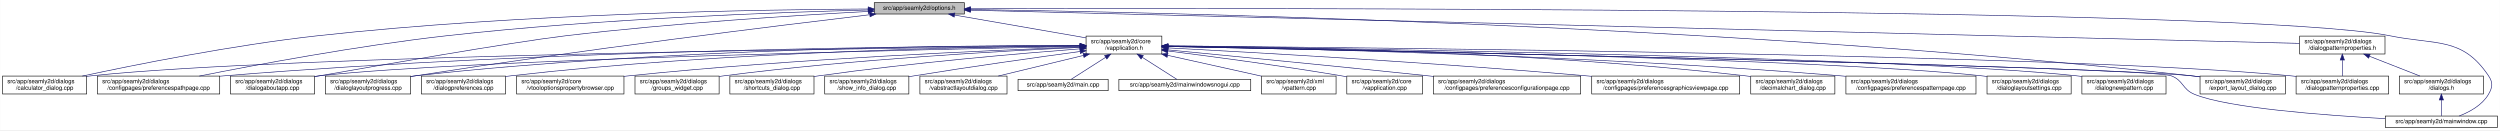
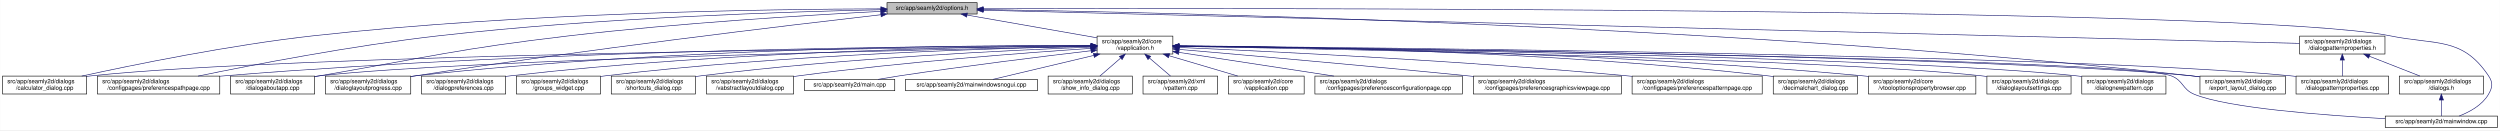
- <svg xmlns="http://www.w3.org/2000/svg" xmlns:xlink="http://www.w3.org/1999/xlink" width="4190pt" height="218pt" viewBox="0.00 0.00 4189.50 218.00">
+ <svg xmlns="http://www.w3.org/2000/svg" xmlns:xlink="http://www.w3.org/1999/xlink" width="4189pt" height="218pt" viewBox="0.00 0.00 4188.50 218.00">
  <g id="graph0" class="graph" transform="scale(1 1) rotate(0) translate(4 214)">
-     <polygon fill="white" stroke="transparent" points="-4,4 -4,-214 4185.5,-214 4185.5,4 -4,4" />
+     <polygon fill="white" stroke="transparent" points="-4,4 -4,-214 4184.5,-214 4184.5,4 -4,4" />
    <g id="node1" class="node">
      <g id="a_node1">
        <a xlink:title=" ">
-           <polygon fill="#bfbfbf" stroke="black" points="1461,-190.5 1461,-209.5 1612,-209.5 1612,-190.5 1461,-190.5" />
-           <text text-anchor="middle" x="1536.5" y="-197.5" font-family="Helvetica,sans-Serif" font-size="10.00">src/app/seamly2d/options.h</text>
+           <polygon fill="#bfbfbf" stroke="black" points="1482,-190.5 1482,-209.5 1633,-209.5 1633,-190.5 1482,-190.5" />
+           <text text-anchor="middle" x="1557.5" y="-197.5" font-family="Helvetica,sans-Serif" font-size="10.00">src/app/seamly2d/options.h</text>
        </a>
      </g>
    </g>
    <g id="node2" class="node">
      <g id="a_node2">
        <a xlink:href="../../d9/d02/vapplication_8h.html" target="_top" xlink:title=" ">
-           <polygon fill="white" stroke="black" points="1816,-123.5 1816,-153.5 1943,-153.5 1943,-123.5 1816,-123.5" />
-           <text text-anchor="start" x="1824" y="-141.5" font-family="Helvetica,sans-Serif" font-size="10.00">src/app/seamly2d/core</text>
-           <text text-anchor="middle" x="1879.5" y="-130.5" font-family="Helvetica,sans-Serif" font-size="10.00">/vapplication.h</text>
+           <polygon fill="white" stroke="black" points="1834,-123.5 1834,-153.5 1961,-153.5 1961,-123.5 1834,-123.5" />
+           <text text-anchor="start" x="1842" y="-141.5" font-family="Helvetica,sans-Serif" font-size="10.00">src/app/seamly2d/core</text>
+           <text text-anchor="middle" x="1897.5" y="-130.5" font-family="Helvetica,sans-Serif" font-size="10.00">/vapplication.h</text>
        </a>
      </g>
    </g>
    <g id="edge1" class="edge">
-       <path fill="none" stroke="midnightblue" d="M1595.57,-188.75C1656.99,-178.1 1752.79,-161.48 1815.85,-150.54" />
-       <polygon fill="midnightblue" stroke="midnightblue" points="1594.9,-185.32 1585.64,-190.48 1596.09,-192.21 1594.9,-185.32" />
+       <path fill="none" stroke="midnightblue" d="M1616.4,-188.69C1677.09,-178.07 1771.41,-161.57 1833.8,-150.65" />
+       <polygon fill="midnightblue" stroke="midnightblue" points="1615.46,-185.3 1606.21,-190.48 1616.67,-192.2 1615.46,-185.3" />
    </g>
    <g id="node4" class="node">
      <g id="a_node4">
        <a xlink:href="../../d7/dfa/calculator__dialog_8cpp.html" target="_top" xlink:title=" ">
          <polygon fill="white" stroke="black" points="0,-56.5 0,-86.5 141,-86.5 141,-56.5 0,-56.5" />
          <text text-anchor="start" x="8" y="-74.5" font-family="Helvetica,sans-Serif" font-size="10.00">src/app/seamly2d/dialogs</text>
          <text text-anchor="middle" x="70.5" y="-63.5" font-family="Helvetica,sans-Serif" font-size="10.00">/calculator_dialog.cpp</text>
        </a>
      </g>
    </g>
    <g id="edge25" class="edge">
-       <path fill="none" stroke="midnightblue" d="M1450.79,-198.95C1276.4,-198.02 867.99,-191.6 527.5,-154 385.71,-138.34 221.53,-105.37 133.69,-86.52" />
-       <polygon fill="midnightblue" stroke="midnightblue" points="1450.91,-202.45 1460.93,-199 1450.94,-195.45 1450.91,-202.45" />
-     </g>
-     <g id="node6" class="node">
-       <g id="a_node6">
+       <path fill="none" stroke="midnightblue" d="M1471.68,-199.19C1293.74,-198.73 871.87,-193.17 520.5,-154 380.83,-138.43 219.18,-105.43 132.71,-86.55" />
+       <polygon fill="midnightblue" stroke="midnightblue" points="1471.76,-202.69 1481.76,-199.21 1471.77,-195.69 1471.76,-202.69" />
+     </g>
+     <g id="node7" class="node">
+       <g id="a_node7">
        <a xlink:href="../../dc/d20/preferencespathpage_8cpp.html" target="_top" xlink:title=" ">
          <polygon fill="white" stroke="black" points="159,-56.5 159,-86.5 364,-86.5 364,-56.5 159,-56.5" />
          <text text-anchor="start" x="167" y="-74.5" font-family="Helvetica,sans-Serif" font-size="10.00">src/app/seamly2d/dialogs</text>
          <text text-anchor="middle" x="261.5" y="-63.5" font-family="Helvetica,sans-Serif" font-size="10.00">/configpages/preferencespathpage.cpp</text>
        </a>
      </g>
    </g>
    <g id="edge26" class="edge">
-       <path fill="none" stroke="midnightblue" d="M1450.6,-197.24C1304.8,-193.56 999.76,-182.85 743.5,-154 595.07,-137.29 422.91,-105.04 329.81,-86.51" />
-       <polygon fill="midnightblue" stroke="midnightblue" points="1450.74,-200.75 1460.82,-197.49 1450.91,-193.75 1450.74,-200.75" />
-     </g>
-     <g id="node9" class="node">
-       <g id="a_node9">
+       <path fill="none" stroke="midnightblue" d="M1471.9,-197.66C1321.46,-194.56 1000.04,-184.65 730.5,-154 585.77,-137.55 418.02,-105.12 327.55,-86.51" />
+       <polygon fill="midnightblue" stroke="midnightblue" points="1471.93,-201.16 1481.99,-197.86 1472.07,-194.16 1471.93,-201.16" />
+     </g>
+     <g id="node11" class="node">
+       <g id="a_node11">
        <a xlink:href="../../dd/d64/dialogaboutapp_8cpp.html" target="_top" xlink:title=" ">
          <polygon fill="white" stroke="black" points="382,-56.5 382,-86.5 523,-86.5 523,-56.5 382,-56.5" />
          <text text-anchor="start" x="390" y="-74.5" font-family="Helvetica,sans-Serif" font-size="10.00">src/app/seamly2d/dialogs</text>
          <text text-anchor="middle" x="452.5" y="-63.5" font-family="Helvetica,sans-Serif" font-size="10.00">/dialogaboutapp.cpp</text>
        </a>
      </g>
    </g>
    <g id="edge27" class="edge">
-       <path fill="none" stroke="midnightblue" d="M1450.75,-194.8C1335.24,-188.61 1123.38,-175.41 943.5,-154 851.39,-143.04 622.9,-102.82 531.5,-87 528.75,-86.52 525.95,-86.03 523.12,-85.54" />
-       <polygon fill="midnightblue" stroke="midnightblue" points="1450.77,-198.3 1460.94,-195.34 1451.14,-191.31 1450.77,-198.3" />
-     </g>
-     <g id="node11" class="node">
-       <g id="a_node11">
+       <path fill="none" stroke="midnightblue" d="M1471.9,-194.96C1354.01,-188.88 1135.16,-175.71 949.5,-154 762.62,-132.15 716.93,-118.87 531.5,-87 528.75,-86.53 525.95,-86.04 523.12,-85.54" />
+       <polygon fill="midnightblue" stroke="midnightblue" points="1471.78,-198.46 1481.95,-195.48 1472.14,-191.47 1471.78,-198.46" />
+     </g>
+     <g id="node12" class="node">
+       <g id="a_node12">
        <a xlink:href="../../d6/d89/dialoglayoutprogress_8cpp.html" target="_top" xlink:title=" ">
          <polygon fill="white" stroke="black" points="541,-56.5 541,-86.5 684,-86.5 684,-56.5 541,-56.5" />
          <text text-anchor="start" x="549" y="-74.5" font-family="Helvetica,sans-Serif" font-size="10.00">src/app/seamly2d/dialogs</text>
          <text text-anchor="middle" x="612.5" y="-63.5" font-family="Helvetica,sans-Serif" font-size="10.00">/dialoglayoutprogress.cpp</text>
        </a>
      </g>
    </g>
    <g id="edge28" class="edge">
-       <path fill="none" stroke="midnightblue" d="M1453.35,-189.29C1301.78,-171.3 970.5,-130.61 692.5,-87 689.71,-86.56 686.87,-86.1 684,-85.63" />
-       <polygon fill="midnightblue" stroke="midnightblue" points="1453.17,-192.79 1463.51,-190.5 1454,-185.84 1453.17,-192.79" />
+       <path fill="none" stroke="midnightblue" d="M1471.84,-189.36C1316.28,-171.54 977.1,-131.19 692.5,-87 689.85,-86.59 687.15,-86.16 684.43,-85.71" />
+       <polygon fill="midnightblue" stroke="midnightblue" points="1471.49,-192.85 1481.82,-190.5 1472.28,-185.89 1471.49,-192.85" />
    </g>
    <g id="node17" class="node">
      <g id="a_node17">
        <a xlink:href="../../dd/d54/export__layout__dialog_8cpp.html" target="_top" xlink:title=" ">
-           <polygon fill="white" stroke="black" points="3683,-56.5 3683,-86.5 3826,-86.5 3826,-56.5 3683,-56.5" />
-           <text text-anchor="start" x="3691" y="-74.5" font-family="Helvetica,sans-Serif" font-size="10.00">src/app/seamly2d/dialogs</text>
-           <text text-anchor="middle" x="3754.5" y="-63.5" font-family="Helvetica,sans-Serif" font-size="10.00">/export_layout_dialog.cpp</text>
+           <polygon fill="white" stroke="black" points="3682,-56.5 3682,-86.5 3825,-86.5 3825,-56.5 3682,-56.5" />
+           <text text-anchor="start" x="3690" y="-74.5" font-family="Helvetica,sans-Serif" font-size="10.00">src/app/seamly2d/dialogs</text>
+           <text text-anchor="middle" x="3753.5" y="-63.5" font-family="Helvetica,sans-Serif" font-size="10.00">/export_layout_dialog.cpp</text>
        </a>
      </g>
    </g>
    <g id="edge33" class="edge">
-       <path fill="none" stroke="midnightblue" d="M1622.29,-198.02C1911.44,-193.95 2876.58,-174.27 3668.5,-87 3673.17,-86.49 3677.96,-85.88 3682.79,-85.22" />
-       <polygon fill="midnightblue" stroke="midnightblue" points="1622.24,-194.52 1612.29,-198.15 1622.33,-201.52 1622.24,-194.52" />
+       <path fill="none" stroke="midnightblue" d="M1643.82,-197.94C1931.71,-193.66 2885.04,-173.45 3667.5,-87 3672.17,-86.48 3676.96,-85.88 3681.79,-85.22" />
+       <polygon fill="midnightblue" stroke="midnightblue" points="1643.4,-194.45 1633.45,-198.09 1643.5,-201.45 1643.4,-194.45" />
    </g>
    <g id="node24" class="node">
      <g id="a_node24">
        <a xlink:href="../../d8/dd9/mainwindow_8cpp.html" target="_top" xlink:title=" ">
-           <polygon fill="white" stroke="black" points="3993.5,-0.5 3993.5,-19.5 4181.5,-19.5 4181.5,-0.5 3993.5,-0.5" />
-           <text text-anchor="middle" x="4087.5" y="-7.5" font-family="Helvetica,sans-Serif" font-size="10.00">src/app/seamly2d/mainwindow.cpp</text>
+           <polygon fill="white" stroke="black" points="3992.5,-0.5 3992.5,-19.5 4180.5,-19.5 4180.5,-0.5 3992.5,-0.5" />
+           <text text-anchor="middle" x="4086.5" y="-7.5" font-family="Helvetica,sans-Serif" font-size="10.00">src/app/seamly2d/mainwindow.cpp</text>
        </a>
      </g>
    </g>
    <g id="edge34" class="edge">
-       <path fill="none" stroke="midnightblue" d="M1622.42,-199.3C2030.73,-200.45 3764.98,-202.43 4001.5,-154 4079.04,-138.12 4122.3,-152.66 4166.5,-87 4174.19,-75.57 4173.42,-67.91 4166.5,-56 4155.95,-37.85 4135.04,-26.41 4117.38,-19.61" />
-       <polygon fill="midnightblue" stroke="midnightblue" points="1622.17,-195.79 1612.16,-199.27 1622.15,-202.79 1622.17,-195.79" />
+       <path fill="none" stroke="midnightblue" d="M1643.32,-199.28C2049.21,-200.35 3766.23,-201.99 4000.5,-154 4078.04,-138.12 4121.3,-152.66 4165.5,-87 4173.19,-75.57 4172.42,-67.91 4165.5,-56 4154.95,-37.85 4134.04,-26.41 4116.38,-19.61" />
+       <polygon fill="midnightblue" stroke="midnightblue" points="1643.13,-195.78 1633.12,-199.25 1643.11,-202.78 1643.13,-195.78" />
    </g>
    <g id="node26" class="node">
      <g id="a_node26">
        <a xlink:href="../../d5/d4e/dialogpatternproperties_8h.html" target="_top" xlink:title=" ">
-           <polygon fill="white" stroke="black" points="3850,-123.5 3850,-153.5 3993,-153.5 3993,-123.5 3850,-123.5" />
-           <text text-anchor="start" x="3858" y="-141.5" font-family="Helvetica,sans-Serif" font-size="10.00">src/app/seamly2d/dialogs</text>
-           <text text-anchor="middle" x="3921.5" y="-130.5" font-family="Helvetica,sans-Serif" font-size="10.00">/dialogpatternproperties.h</text>
+           <polygon fill="white" stroke="black" points="3849,-123.5 3849,-153.5 3992,-153.5 3992,-123.5 3849,-123.5" />
+           <text text-anchor="start" x="3857" y="-141.5" font-family="Helvetica,sans-Serif" font-size="10.00">src/app/seamly2d/dialogs</text>
+           <text text-anchor="middle" x="3920.5" y="-130.5" font-family="Helvetica,sans-Serif" font-size="10.00">/dialogpatternproperties.h</text>
        </a>
      </g>
    </g>
    <g id="edge29" class="edge">
-       <path fill="none" stroke="midnightblue" d="M1622.16,-196.86C1998.58,-187.47 3502.53,-149.95 3849.73,-141.29" />
-       <polygon fill="midnightblue" stroke="midnightblue" points="1622.06,-193.36 1612.15,-197.11 1622.23,-200.36 1622.06,-193.36" />
+       <path fill="none" stroke="midnightblue" d="M1643.34,-196.84C2017.7,-187.41 3504.25,-149.98 3848.89,-141.3" />
+       <polygon fill="midnightblue" stroke="midnightblue" points="1643.02,-193.35 1633.11,-197.1 1643.2,-200.34 1643.02,-193.35" />
    </g>
    <g id="node3" class="node">
      <g id="a_node3">
        <a xlink:href="../../d3/dd8/vapplication_8cpp.html" target="_top" xlink:title=" ">
-           <polygon fill="white" stroke="black" points="2253,-56.5 2253,-86.5 2380,-86.5 2380,-56.5 2253,-56.5" />
-           <text text-anchor="start" x="2261" y="-74.5" font-family="Helvetica,sans-Serif" font-size="10.00">src/app/seamly2d/core</text>
-           <text text-anchor="middle" x="2316.5" y="-63.5" font-family="Helvetica,sans-Serif" font-size="10.00">/vapplication.cpp</text>
+           <polygon fill="white" stroke="black" points="2054,-56.5 2054,-86.5 2181,-86.5 2181,-56.5 2054,-56.5" />
+           <text text-anchor="start" x="2062" y="-74.5" font-family="Helvetica,sans-Serif" font-size="10.00">src/app/seamly2d/core</text>
+           <text text-anchor="middle" x="2117.5" y="-63.5" font-family="Helvetica,sans-Serif" font-size="10.00">/vapplication.cpp</text>
        </a>
      </g>
    </g>
    <g id="edge2" class="edge">
-       <path fill="none" stroke="midnightblue" d="M1953.23,-128.55C2026.9,-119.31 2143.31,-103.89 2243.5,-87 2246.56,-86.48 2249.68,-85.94 2252.84,-85.37" />
-       <polygon fill="midnightblue" stroke="midnightblue" points="1952.61,-125.1 1943.13,-129.81 1953.48,-132.05 1952.61,-125.1" />
+       <path fill="none" stroke="midnightblue" d="M1954.77,-120.58C1990.5,-110.02 2035.96,-96.59 2069.74,-86.61" />
+       <polygon fill="midnightblue" stroke="midnightblue" points="1953.56,-117.29 1944.97,-123.48 1955.55,-124 1953.56,-117.29" />
    </g>
    <g id="edge3" class="edge">
-       <path fill="none" stroke="midnightblue" d="M1805.63,-136.84C1518.72,-134.06 478.05,-121.74 149.5,-87 146.73,-86.71 143.9,-86.37 141.06,-86" />
-       <polygon fill="midnightblue" stroke="midnightblue" points="1805.88,-140.35 1815.91,-136.94 1805.95,-133.35 1805.88,-140.35" />
+       <path fill="none" stroke="midnightblue" d="M1823.34,-136.87C1534.14,-134.16 481.66,-122.07 149.5,-87 146.73,-86.71 143.9,-86.37 141.06,-86" />
+       <polygon fill="midnightblue" stroke="midnightblue" points="1823.68,-140.37 1833.71,-136.96 1823.75,-133.37 1823.68,-140.37" />
    </g>
    <g id="node5" class="node">
      <g id="a_node5">
        <a xlink:href="../../d2/d2d/preferencesconfigurationpage_8cpp.html" target="_top" xlink:title=" ">
-           <polygon fill="white" stroke="black" points="2398,-56.5 2398,-86.5 2645,-86.5 2645,-56.5 2398,-56.5" />
-           <text text-anchor="start" x="2406" y="-74.5" font-family="Helvetica,sans-Serif" font-size="10.00">src/app/seamly2d/dialogs</text>
-           <text text-anchor="middle" x="2521.5" y="-63.5" font-family="Helvetica,sans-Serif" font-size="10.00">/configpages/preferencesconfigurationpage.cpp</text>
+           <polygon fill="white" stroke="black" points="2199,-56.5 2199,-86.5 2446,-86.5 2446,-56.5 2199,-56.5" />
+           <text text-anchor="start" x="2207" y="-74.5" font-family="Helvetica,sans-Serif" font-size="10.00">src/app/seamly2d/dialogs</text>
+           <text text-anchor="middle" x="2322.5" y="-63.5" font-family="Helvetica,sans-Serif" font-size="10.00">/configpages/preferencesconfigurationpage.cpp</text>
        </a>
      </g>
    </g>
    <g id="edge4" class="edge">
-       <path fill="none" stroke="midnightblue" d="M1953.2,-130.41C2052.22,-120.84 2233.67,-103.12 2388.5,-87 2391.62,-86.68 2394.78,-86.34 2397.97,-86.01" />
-       <polygon fill="midnightblue" stroke="midnightblue" points="1952.62,-126.95 1943,-131.4 1953.29,-133.92 1952.62,-126.95" />
+       <path fill="none" stroke="midnightblue" d="M1971.04,-126.25C2043.1,-115.23 2153.15,-98.4 2230.87,-86.51" />
+       <polygon fill="midnightblue" stroke="midnightblue" points="1970.48,-122.8 1961.13,-127.77 1971.54,-129.72 1970.48,-122.8" />
+     </g>
+     <g id="node6" class="node">
+       <g id="a_node6">
+         <a xlink:href="../../d9/d70/preferencesgraphicsviewpage_8cpp.html" target="_top" xlink:title=" ">
+           <polygon fill="white" stroke="black" points="2464.5,-56.5 2464.5,-86.5 2712.5,-86.5 2712.5,-56.5 2464.5,-56.5" />
+           <text text-anchor="start" x="2472.5" y="-74.5" font-family="Helvetica,sans-Serif" font-size="10.00">src/app/seamly2d/dialogs</text>
+           <text text-anchor="middle" x="2588.5" y="-63.5" font-family="Helvetica,sans-Serif" font-size="10.00">/configpages/preferencesgraphicsviewpage.cpp</text>
+         </a>
+       </g>
    </g>
    <g id="edge5" class="edge">
-       <path fill="none" stroke="midnightblue" d="M1805.76,-137.54C1586.85,-137.13 921.79,-131.98 372.5,-87 369.79,-86.78 367.04,-86.54 364.27,-86.28" />
-       <polygon fill="midnightblue" stroke="midnightblue" points="1805.84,-141.04 1815.84,-137.56 1805.85,-134.04 1805.84,-141.04" />
-     </g>
-     <g id="node7" class="node">
-       <g id="a_node7">
-         <a xlink:href="../../d9/d70/preferencesgraphicsviewpage_8cpp.html" target="_top" xlink:title=" ">
-           <polygon fill="white" stroke="black" points="2663.5,-56.5 2663.5,-86.5 2911.5,-86.5 2911.5,-56.5 2663.5,-56.5" />
-           <text text-anchor="start" x="2671.5" y="-74.5" font-family="Helvetica,sans-Serif" font-size="10.00">src/app/seamly2d/dialogs</text>
-           <text text-anchor="middle" x="2787.5" y="-63.5" font-family="Helvetica,sans-Serif" font-size="10.00">/configpages/preferencesgraphicsviewpage.cpp</text>
-         </a>
-       </g>
+       <path fill="none" stroke="midnightblue" d="M1971.03,-131.24C2077.64,-122.08 2281.34,-104.22 2454.5,-87 2457.76,-86.68 2461.06,-86.34 2464.4,-86.01" />
+       <polygon fill="midnightblue" stroke="midnightblue" points="1970.68,-127.76 1961.02,-132.1 1971.28,-134.73 1970.68,-127.76" />
    </g>
    <g id="edge6" class="edge">
-       <path fill="none" stroke="midnightblue" d="M1953.04,-133.75C2090.67,-126.5 2396.48,-109.28 2653.5,-87 2656.76,-86.72 2660.07,-86.42 2663.41,-86.12" />
-       <polygon fill="midnightblue" stroke="midnightblue" points="1952.83,-130.25 1943.03,-134.27 1953.2,-137.25 1952.83,-130.25" />
+       <path fill="none" stroke="midnightblue" d="M1823.65,-137.58C1602.93,-137.29 929.01,-132.46 372.5,-87 369.79,-86.78 367.04,-86.54 364.27,-86.28" />
+       <polygon fill="midnightblue" stroke="midnightblue" points="1823.81,-141.08 1833.82,-137.6 1823.82,-134.08 1823.81,-141.08" />
    </g>
    <g id="node8" class="node">
      <g id="a_node8">
+         <a xlink:href="../../dc/d63/preferencespatternpage_8cpp.html" target="_top" xlink:title=" ">
+           <polygon fill="white" stroke="black" points="2730.5,-56.5 2730.5,-86.5 2948.5,-86.5 2948.5,-56.5 2730.5,-56.5" />
+           <text text-anchor="start" x="2738.5" y="-74.5" font-family="Helvetica,sans-Serif" font-size="10.00">src/app/seamly2d/dialogs</text>
+           <text text-anchor="middle" x="2839.5" y="-63.5" font-family="Helvetica,sans-Serif" font-size="10.00">/configpages/preferencespatternpage.cpp</text>
+         </a>
+       </g>
+     </g>
+     <g id="edge7" class="edge">
+       <path fill="none" stroke="midnightblue" d="M1971.25,-134.49C2115.53,-128.27 2445.19,-112.42 2721.5,-87 2724.38,-86.74 2727.29,-86.46 2730.23,-86.16" />
+       <polygon fill="midnightblue" stroke="midnightblue" points="1971.02,-131 1961.18,-134.92 1971.32,-137.99 1971.02,-131" />
+     </g>
+     <g id="node9" class="node">
+       <g id="a_node9">
        <a xlink:href="../../dd/dc2/decimalchart__dialog_8cpp.html" target="_top" xlink:title=" ">
-           <polygon fill="white" stroke="black" points="2930,-56.5 2930,-86.5 3071,-86.5 3071,-56.5 2930,-56.5" />
-           <text text-anchor="start" x="2938" y="-74.5" font-family="Helvetica,sans-Serif" font-size="10.00">src/app/seamly2d/dialogs</text>
-           <text text-anchor="middle" x="3000.5" y="-63.5" font-family="Helvetica,sans-Serif" font-size="10.00">/decimalchart_dialog.cpp</text>
-         </a>
-       </g>
-     </g>
-     <g id="edge7" class="edge">
-       <path fill="none" stroke="midnightblue" d="M1953.23,-137.23C2123.94,-135.88 2559.35,-128.31 2920.5,-87 2923.59,-86.65 2926.73,-86.25 2929.9,-85.81" />
-       <polygon fill="midnightblue" stroke="midnightblue" points="1953.08,-133.73 1943.11,-137.3 1953.13,-140.73 1953.08,-133.73" />
+           <polygon fill="white" stroke="black" points="2967,-56.5 2967,-86.5 3108,-86.5 3108,-56.5 2967,-56.5" />
+           <text text-anchor="start" x="2975" y="-74.5" font-family="Helvetica,sans-Serif" font-size="10.00">src/app/seamly2d/dialogs</text>
+           <text text-anchor="middle" x="3037.5" y="-63.5" font-family="Helvetica,sans-Serif" font-size="10.00">/decimalchart_dialog.cpp</text>
+         </a>
+       </g>
    </g>
    <g id="edge8" class="edge">
-       <path fill="none" stroke="midnightblue" d="M1805.81,-136.14C1561.82,-131.42 781.65,-114.5 531.5,-87 528.73,-86.7 525.91,-86.35 523.06,-85.97" />
-       <polygon fill="midnightblue" stroke="midnightblue" points="1805.92,-139.64 1815.99,-136.34 1806.06,-132.64 1805.92,-139.64" />
+       <path fill="none" stroke="midnightblue" d="M1971.31,-137.32C2144.24,-136.17 2588.86,-129 2957.5,-87 2960.59,-86.65 2963.73,-86.25 2966.9,-85.82" />
+       <polygon fill="midnightblue" stroke="midnightblue" points="1971.04,-133.82 1961.06,-137.38 1971.08,-140.82 1971.04,-133.82" />
    </g>
    <g id="node10" class="node">
      <g id="a_node10">
-         <a xlink:href="../../dc/d63/preferencespatternpage_8cpp.html" target="_top" xlink:title=" ">
-           <polygon fill="white" stroke="black" points="3089.5,-56.5 3089.5,-86.5 3307.5,-86.5 3307.5,-56.5 3089.5,-56.5" />
-           <text text-anchor="start" x="3097.5" y="-74.5" font-family="Helvetica,sans-Serif" font-size="10.00">src/app/seamly2d/dialogs</text>
-           <text text-anchor="middle" x="3198.5" y="-63.5" font-family="Helvetica,sans-Serif" font-size="10.00">/configpages/preferencespatternpage.cpp</text>
+         <a xlink:href="../../d2/d00/vtooloptionspropertybrowser_8cpp.html" target="_top" xlink:title=" ">
+           <polygon fill="white" stroke="black" points="3126.5,-56.5 3126.5,-86.5 3306.5,-86.5 3306.5,-56.5 3126.5,-56.5" />
+           <text text-anchor="start" x="3134.5" y="-74.5" font-family="Helvetica,sans-Serif" font-size="10.00">src/app/seamly2d/core</text>
+           <text text-anchor="middle" x="3216.5" y="-63.5" font-family="Helvetica,sans-Serif" font-size="10.00">/vtooloptionspropertybrowser.cpp</text>
        </a>
      </g>
    </g>
    <g id="edge9" class="edge">
-       <path fill="none" stroke="midnightblue" d="M1953.07,-136.43C2140.97,-133.26 2653.76,-121.84 3079.5,-87 3082.72,-86.74 3085.98,-86.45 3089.27,-86.15" />
-       <polygon fill="midnightblue" stroke="midnightblue" points="1952.97,-132.93 1943.03,-136.6 1953.09,-139.93 1952.97,-132.93" />
+       <path fill="none" stroke="midnightblue" d="M1971.26,-137.08C2161.41,-135.42 2683.67,-127.24 3116.5,-87 3119.73,-86.7 3123.02,-86.37 3126.34,-86.01" />
+       <polygon fill="midnightblue" stroke="midnightblue" points="1971.08,-133.58 1961.11,-137.16 1971.13,-140.58 1971.08,-133.58" />
    </g>
    <g id="edge10" class="edge">
-       <path fill="none" stroke="midnightblue" d="M1805.63,-137.86C1618.67,-138.01 1111.73,-133.69 692.5,-87 689.83,-86.7 687.12,-86.37 684.39,-86.01" />
-       <polygon fill="midnightblue" stroke="midnightblue" points="1805.9,-141.36 1815.89,-137.85 1805.89,-134.36 1805.9,-141.36" />
-     </g>
-     <g id="node12" class="node">
-       <g id="a_node12">
-         <a xlink:href="../../db/def/dialoglayoutsettings_8cpp.html" target="_top" xlink:title=" ">
-           <polygon fill="white" stroke="black" points="3326,-56.5 3326,-86.5 3467,-86.5 3467,-56.5 3326,-56.5" />
-           <text text-anchor="start" x="3334" y="-74.5" font-family="Helvetica,sans-Serif" font-size="10.00">src/app/seamly2d/dialogs</text>
-           <text text-anchor="middle" x="3396.5" y="-63.5" font-family="Helvetica,sans-Serif" font-size="10.00">/dialoglayoutsettings.cpp</text>
-         </a>
-       </g>
+       <path fill="none" stroke="midnightblue" d="M1823.67,-136.18C1577.39,-131.55 785.28,-114.83 531.5,-87 528.73,-86.7 525.91,-86.35 523.06,-85.97" />
+       <polygon fill="midnightblue" stroke="midnightblue" points="1823.88,-139.68 1833.94,-136.37 1824.01,-132.69 1823.88,-139.68" />
    </g>
    <g id="edge11" class="edge">
-       <path fill="none" stroke="midnightblue" d="M1953.26,-136.31C2207.75,-132.01 3048.13,-115.88 3316.5,-87 3319.59,-86.67 3322.74,-86.29 3325.91,-85.86" />
-       <polygon fill="midnightblue" stroke="midnightblue" points="1952.96,-132.82 1943.02,-136.49 1953.07,-139.82 1952.96,-132.82" />
+       <path fill="none" stroke="midnightblue" d="M1823.82,-137.93C1635.08,-138.26 1119.07,-134.37 692.5,-87 689.83,-86.7 687.12,-86.37 684.39,-86.01" />
+       <polygon fill="midnightblue" stroke="midnightblue" points="1823.91,-141.43 1833.9,-137.9 1823.89,-134.43 1823.91,-141.43" />
    </g>
    <g id="node13" class="node">
      <g id="a_node13">
-         <a xlink:href="../../de/d87/dialognewpattern_8cpp.html" target="_top" xlink:title=" ">
-           <polygon fill="white" stroke="black" points="3485,-56.5 3485,-86.5 3626,-86.5 3626,-56.5 3485,-56.5" />
-           <text text-anchor="start" x="3493" y="-74.5" font-family="Helvetica,sans-Serif" font-size="10.00">src/app/seamly2d/dialogs</text>
-           <text text-anchor="middle" x="3555.5" y="-63.5" font-family="Helvetica,sans-Serif" font-size="10.00">/dialognewpattern.cpp</text>
+         <a xlink:href="../../db/def/dialoglayoutsettings_8cpp.html" target="_top" xlink:title=" ">
+           <polygon fill="white" stroke="black" points="3325,-56.5 3325,-86.5 3466,-86.5 3466,-56.5 3325,-56.5" />
+           <text text-anchor="start" x="3333" y="-74.5" font-family="Helvetica,sans-Serif" font-size="10.00">src/app/seamly2d/dialogs</text>
+           <text text-anchor="middle" x="3395.5" y="-63.5" font-family="Helvetica,sans-Serif" font-size="10.00">/dialoglayoutsettings.cpp</text>
        </a>
      </g>
    </g>
    <g id="edge12" class="edge">
-       <path fill="none" stroke="midnightblue" d="M1953.5,-136.61C2226.18,-133.11 3174.57,-118.86 3475.5,-87 3478.59,-86.67 3481.74,-86.3 3484.91,-85.88" />
-       <polygon fill="midnightblue" stroke="midnightblue" points="1953.27,-133.11 1943.32,-136.74 1953.36,-140.11 1953.27,-133.11" />
+       <path fill="none" stroke="midnightblue" d="M1971.58,-136.27C2224.25,-131.85 3051.13,-115.52 3315.5,-87 3318.59,-86.67 3321.74,-86.28 3324.91,-85.86" />
+       <polygon fill="midnightblue" stroke="midnightblue" points="1971.34,-132.77 1961.4,-136.45 1971.46,-139.77 1971.34,-132.77" />
    </g>
    <g id="node14" class="node">
      <g id="a_node14">
-         <a xlink:href="../../d5/d18/dialogpatternproperties_8cpp.html" target="_top" xlink:title=" ">
-           <polygon fill="white" stroke="black" points="3844,-56.5 3844,-86.5 3999,-86.5 3999,-56.5 3844,-56.5" />
-           <text text-anchor="start" x="3852" y="-74.5" font-family="Helvetica,sans-Serif" font-size="10.00">src/app/seamly2d/dialogs</text>
-           <text text-anchor="middle" x="3921.5" y="-63.5" font-family="Helvetica,sans-Serif" font-size="10.00">/dialogpatternproperties.cpp</text>
+         <a xlink:href="../../de/d87/dialognewpattern_8cpp.html" target="_top" xlink:title=" ">
+           <polygon fill="white" stroke="black" points="3484,-56.5 3484,-86.5 3625,-86.5 3625,-56.5 3484,-56.5" />
+           <text text-anchor="start" x="3492" y="-74.5" font-family="Helvetica,sans-Serif" font-size="10.00">src/app/seamly2d/dialogs</text>
+           <text text-anchor="middle" x="3554.5" y="-63.5" font-family="Helvetica,sans-Serif" font-size="10.00">/dialognewpattern.cpp</text>
        </a>
      </g>
    </g>
    <g id="edge13" class="edge">
-       <path fill="none" stroke="midnightblue" d="M1953.51,-136.97C2263.56,-134.53 3459.17,-122.95 3834.5,-87 3837.55,-86.71 3840.65,-86.37 3843.78,-86" />
-       <polygon fill="midnightblue" stroke="midnightblue" points="1953.27,-133.47 1943.29,-137.05 1953.32,-140.47 1953.27,-133.47" />
+       <path fill="none" stroke="midnightblue" d="M1971.54,-136.58C2242.17,-132.98 3177.49,-118.5 3474.5,-87 3477.59,-86.67 3480.74,-86.29 3483.91,-85.88" />
+       <polygon fill="midnightblue" stroke="midnightblue" points="1971.38,-133.08 1961.43,-136.71 1971.47,-140.08 1971.38,-133.08" />
    </g>
    <g id="node15" class="node">
      <g id="a_node15">
+         <a xlink:href="../../d5/d18/dialogpatternproperties_8cpp.html" target="_top" xlink:title=" ">
+           <polygon fill="white" stroke="black" points="3843,-56.5 3843,-86.5 3998,-86.5 3998,-56.5 3843,-56.5" />
+           <text text-anchor="start" x="3851" y="-74.5" font-family="Helvetica,sans-Serif" font-size="10.00">src/app/seamly2d/dialogs</text>
+           <text text-anchor="middle" x="3920.5" y="-63.5" font-family="Helvetica,sans-Serif" font-size="10.00">/dialogpatternproperties.cpp</text>
+         </a>
+       </g>
+     </g>
+     <g id="edge14" class="edge">
+       <path fill="none" stroke="midnightblue" d="M1971.31,-136.95C2279.15,-134.44 3462.03,-122.63 3833.5,-87 3836.55,-86.71 3839.65,-86.37 3842.78,-86" />
+       <polygon fill="midnightblue" stroke="midnightblue" points="1971.13,-133.45 1961.16,-137.03 1971.19,-140.45 1971.13,-133.45" />
+     </g>
+     <g id="node16" class="node">
+       <g id="a_node16">
        <a xlink:href="../../d5/dc5/dialogpreferences_8cpp.html" target="_top" xlink:title=" ">
          <polygon fill="white" stroke="black" points="702,-56.5 702,-86.5 843,-86.5 843,-56.5 702,-56.5" />
          <text text-anchor="start" x="710" y="-74.5" font-family="Helvetica,sans-Serif" font-size="10.00">src/app/seamly2d/dialogs</text>
          <text text-anchor="middle" x="772.5" y="-63.5" font-family="Helvetica,sans-Serif" font-size="10.00">/dialogpreferences.cpp</text>
        </a>
      </g>
    </g>
-     <g id="edge14" class="edge">
-       <path fill="none" stroke="midnightblue" d="M1805.83,-137.16C1636.77,-135.67 1208.14,-127.8 852.5,-87 849.41,-86.65 846.27,-86.25 843.1,-85.81" />
-       <polygon fill="midnightblue" stroke="midnightblue" points="1805.83,-140.66 1815.86,-137.24 1805.89,-133.66 1805.83,-140.66" />
-     </g>
-     <g id="node16" class="node">
-       <g id="a_node16">
-         <a xlink:href="../../d2/d00/vtooloptionspropertybrowser_8cpp.html" target="_top" xlink:title=" ">
-           <polygon fill="white" stroke="black" points="861.5,-56.5 861.5,-86.5 1041.5,-86.5 1041.5,-56.5 861.5,-56.5" />
-           <text text-anchor="start" x="869.5" y="-74.5" font-family="Helvetica,sans-Serif" font-size="10.00">src/app/seamly2d/core</text>
-           <text text-anchor="middle" x="951.5" y="-63.5" font-family="Helvetica,sans-Serif" font-size="10.00">/vtooloptionspropertybrowser.cpp</text>
-         </a>
-       </g>
-     </g>
    <g id="edge15" class="edge">
-       <path fill="none" stroke="midnightblue" d="M1805.8,-135.1C1660.83,-129.93 1328.52,-115.78 1050.5,-87 1047.56,-86.7 1044.58,-86.37 1041.57,-86.02" />
-       <polygon fill="midnightblue" stroke="midnightblue" points="1805.79,-138.61 1815.91,-135.46 1806.04,-131.61 1805.79,-138.61" />
+       <path fill="none" stroke="midnightblue" d="M1823.72,-137.31C1652.4,-136.13 1214.56,-128.89 851.5,-87 848.73,-86.68 845.91,-86.32 843.07,-85.93" />
+       <polygon fill="midnightblue" stroke="midnightblue" points="1823.86,-140.81 1833.88,-137.37 1823.9,-133.81 1823.86,-140.81" />
    </g>
    <g id="edge16" class="edge">
-       <path fill="none" stroke="midnightblue" d="M1953.61,-136.02C2269.63,-129.61 3496.32,-103.86 3668.5,-87 3673.17,-86.54 3677.97,-85.98 3682.8,-85.35" />
-       <polygon fill="midnightblue" stroke="midnightblue" points="1953.12,-132.53 1943.2,-136.23 1953.27,-139.52 1953.12,-132.53" />
+       <path fill="none" stroke="midnightblue" d="M1971.16,-136.76C2261.91,-133.63 3330.37,-120.07 3667.5,-87 3672.17,-86.54 3676.97,-85.98 3681.8,-85.35" />
+       <polygon fill="midnightblue" stroke="midnightblue" points="1971.11,-133.26 1961.15,-136.87 1971.18,-140.26 1971.11,-133.26" />
    </g>
    <g id="node18" class="node">
      <g id="a_node18">
        <a xlink:href="../../db/d5c/groups__widget_8cpp.html" target="_top" xlink:title=" ">
-           <polygon fill="white" stroke="black" points="1060,-56.5 1060,-86.5 1201,-86.5 1201,-56.5 1060,-56.5" />
-           <text text-anchor="start" x="1068" y="-74.5" font-family="Helvetica,sans-Serif" font-size="10.00">src/app/seamly2d/dialogs</text>
-           <text text-anchor="middle" x="1130.5" y="-63.5" font-family="Helvetica,sans-Serif" font-size="10.00">/groups_widget.cpp</text>
+           <polygon fill="white" stroke="black" points="861,-56.5 861,-86.5 1002,-86.5 1002,-56.5 861,-56.5" />
+           <text text-anchor="start" x="869" y="-74.5" font-family="Helvetica,sans-Serif" font-size="10.00">src/app/seamly2d/dialogs</text>
+           <text text-anchor="middle" x="931.5" y="-63.5" font-family="Helvetica,sans-Serif" font-size="10.00">/groups_widget.cpp</text>
        </a>
      </g>
    </g>
    <g id="edge17" class="edge">
-       <path fill="none" stroke="midnightblue" d="M1805.89,-134.51C1682.26,-128.93 1425.27,-114.85 1209.5,-87 1206.73,-86.64 1203.92,-86.25 1201.08,-85.84" />
-       <polygon fill="midnightblue" stroke="midnightblue" points="1805.85,-138.02 1816,-134.97 1806.16,-131.02 1805.85,-138.02" />
+       <path fill="none" stroke="midnightblue" d="M1823.62,-136.4C1671.14,-133.45 1310.66,-122.95 1010.5,-87 1007.73,-86.67 1004.91,-86.3 1002.07,-85.9" />
+       <polygon fill="midnightblue" stroke="midnightblue" points="1823.74,-139.91 1833.8,-136.59 1823.87,-132.91 1823.74,-139.91" />
    </g>
    <g id="node19" class="node">
      <g id="a_node19">
        <a xlink:href="../../dd/d84/shortcuts__dialog_8cpp.html" target="_top" xlink:title=" ">
-           <polygon fill="white" stroke="black" points="1219,-56.5 1219,-86.5 1360,-86.5 1360,-56.5 1219,-56.5" />
-           <text text-anchor="start" x="1227" y="-74.5" font-family="Helvetica,sans-Serif" font-size="10.00">src/app/seamly2d/dialogs</text>
-           <text text-anchor="middle" x="1289.5" y="-63.5" font-family="Helvetica,sans-Serif" font-size="10.00">/shortcuts_dialog.cpp</text>
+           <polygon fill="white" stroke="black" points="1020,-56.5 1020,-86.5 1161,-86.5 1161,-56.5 1020,-56.5" />
+           <text text-anchor="start" x="1028" y="-74.5" font-family="Helvetica,sans-Serif" font-size="10.00">src/app/seamly2d/dialogs</text>
+           <text text-anchor="middle" x="1090.5" y="-63.5" font-family="Helvetica,sans-Serif" font-size="10.00">/shortcuts_dialog.cpp</text>
        </a>
      </g>
    </g>
    <g id="edge18" class="edge">
-       <path fill="none" stroke="midnightblue" d="M1805.71,-132.14C1706.17,-124.47 1523.46,-108.84 1368.5,-87 1365.74,-86.61 1362.93,-86.19 1360.09,-85.76" />
-       <polygon fill="midnightblue" stroke="midnightblue" points="1805.73,-135.65 1815.97,-132.93 1806.26,-128.67 1805.73,-135.65" />
+       <path fill="none" stroke="midnightblue" d="M1823.2,-135.04C1691.34,-130.07 1407.94,-116.67 1170.5,-87 1167.42,-86.61 1164.28,-86.19 1161.11,-85.73" />
+       <polygon fill="midnightblue" stroke="midnightblue" points="1823.45,-138.55 1833.58,-135.42 1823.71,-131.55 1823.45,-138.55" />
    </g>
    <g id="node20" class="node">
      <g id="a_node20">
-         <a xlink:href="../../d2/df4/show__info__dialog_8cpp.html" target="_top" xlink:title=" ">
-           <polygon fill="white" stroke="black" points="1378,-56.5 1378,-86.5 1519,-86.5 1519,-56.5 1378,-56.5" />
-           <text text-anchor="start" x="1386" y="-74.5" font-family="Helvetica,sans-Serif" font-size="10.00">src/app/seamly2d/dialogs</text>
-           <text text-anchor="middle" x="1448.5" y="-63.5" font-family="Helvetica,sans-Serif" font-size="10.00">/show_info_dialog.cpp</text>
+         <a xlink:href="../../d5/de4/vabstractlayoutdialog_8cpp.html" target="_top" xlink:title=" ">
+           <polygon fill="white" stroke="black" points="1179.5,-56.5 1179.5,-86.5 1325.5,-86.5 1325.5,-56.5 1179.5,-56.5" />
+           <text text-anchor="start" x="1187.5" y="-74.5" font-family="Helvetica,sans-Serif" font-size="10.00">src/app/seamly2d/dialogs</text>
+           <text text-anchor="middle" x="1252.5" y="-63.5" font-family="Helvetica,sans-Serif" font-size="10.00">/vabstractlayoutdialog.cpp</text>
        </a>
      </g>
    </g>
    <g id="edge19" class="edge">
-       <path fill="none" stroke="midnightblue" d="M1805.79,-127.69C1734.68,-118.04 1624.07,-102.53 1528.5,-87 1525.43,-86.5 1522.31,-85.98 1519.15,-85.45" />
-       <polygon fill="midnightblue" stroke="midnightblue" points="1805.61,-131.2 1815.98,-129.07 1806.54,-124.26 1805.61,-131.2" />
+       <path fill="none" stroke="midnightblue" d="M1823.87,-132.91C1716.12,-125.74 1509.31,-110.25 1334.5,-87 1331.63,-86.62 1328.72,-86.21 1325.77,-85.78" />
+       <polygon fill="midnightblue" stroke="midnightblue" points="1823.77,-136.41 1833.98,-133.58 1824.23,-129.43 1823.77,-136.41" />
    </g>
    <g id="node21" class="node">
      <g id="a_node21">
-         <a xlink:href="../../d5/de4/vabstractlayoutdialog_8cpp.html" target="_top" xlink:title=" ">
-           <polygon fill="white" stroke="black" points="1537.5,-56.5 1537.5,-86.5 1683.5,-86.5 1683.5,-56.5 1537.5,-56.5" />
-           <text text-anchor="start" x="1545.5" y="-74.5" font-family="Helvetica,sans-Serif" font-size="10.00">src/app/seamly2d/dialogs</text>
-           <text text-anchor="middle" x="1610.5" y="-63.5" font-family="Helvetica,sans-Serif" font-size="10.00">/vabstractlayoutdialog.cpp</text>
+         <a xlink:href="../../dc/d14/app_2seamly2d_2main_8cpp.html" target="_top" xlink:title=" ">
+           <polygon fill="white" stroke="black" points="1344,-62 1344,-81 1495,-81 1495,-62 1344,-62" />
+           <text text-anchor="middle" x="1419.5" y="-69" font-family="Helvetica,sans-Serif" font-size="10.00">src/app/seamly2d/main.cpp</text>
        </a>
      </g>
    </g>
    <g id="edge20" class="edge">
-       <path fill="none" stroke="midnightblue" d="M1811.71,-121.12C1767.69,-110.48 1710.91,-96.76 1668.9,-86.61" />
-       <polygon fill="midnightblue" stroke="midnightblue" points="1810.92,-124.53 1821.46,-123.48 1812.56,-117.73 1810.92,-124.53" />
+       <path fill="none" stroke="midnightblue" d="M1823.55,-128.99C1744.27,-119.65 1614.78,-103.73 1503.5,-87 1491.65,-85.22 1478.88,-83.11 1466.98,-81.07" />
+       <polygon fill="midnightblue" stroke="midnightblue" points="1823.58,-132.52 1833.92,-130.21 1824.4,-125.57 1823.58,-132.52" />
    </g>
    <g id="node22" class="node">
      <g id="a_node22">
-         <a xlink:href="../../dc/d14/app_2seamly2d_2main_8cpp.html" target="_top" xlink:title=" ">
-           <polygon fill="white" stroke="black" points="1702,-62 1702,-81 1853,-81 1853,-62 1702,-62" />
-           <text text-anchor="middle" x="1777.5" y="-69" font-family="Helvetica,sans-Serif" font-size="10.00">src/app/seamly2d/main.cpp</text>
+         <a xlink:href="../../d8/de8/mainwindowsnogui_8cpp.html" target="_top" xlink:title=" ">
+           <polygon fill="white" stroke="black" points="1513,-62 1513,-81 1734,-81 1734,-62 1513,-62" />
+           <text text-anchor="middle" x="1623.5" y="-69" font-family="Helvetica,sans-Serif" font-size="10.00">src/app/seamly2d/mainwindowsnogui.cpp</text>
        </a>
      </g>
    </g>
    <g id="edge21" class="edge">
-       <path fill="none" stroke="midnightblue" d="M1848.86,-117.97C1829.52,-105.65 1805.5,-90.35 1790.85,-81.01" />
-       <polygon fill="midnightblue" stroke="midnightblue" points="1847.05,-120.97 1857.37,-123.4 1850.82,-115.07 1847.05,-120.97" />
+       <path fill="none" stroke="midnightblue" d="M1828.57,-121.15C1774.81,-108.39 1702.29,-91.19 1659.45,-81.03" />
+       <polygon fill="midnightblue" stroke="midnightblue" points="1827.85,-124.57 1838.38,-123.48 1829.46,-117.76 1827.85,-124.57" />
    </g>
    <g id="node23" class="node">
      <g id="a_node23">
-         <a xlink:href="../../d8/de8/mainwindowsnogui_8cpp.html" target="_top" xlink:title=" ">
-           <polygon fill="white" stroke="black" points="1871,-62 1871,-81 2092,-81 2092,-62 1871,-62" />
-           <text text-anchor="middle" x="1981.5" y="-69" font-family="Helvetica,sans-Serif" font-size="10.00">src/app/seamly2d/mainwindowsnogui.cpp</text>
+         <a xlink:href="../../d2/df4/show__info__dialog_8cpp.html" target="_top" xlink:title=" ">
+           <polygon fill="white" stroke="black" points="1752,-56.5 1752,-86.5 1893,-86.5 1893,-56.5 1752,-56.5" />
+           <text text-anchor="start" x="1760" y="-74.5" font-family="Helvetica,sans-Serif" font-size="10.00">src/app/seamly2d/dialogs</text>
+           <text text-anchor="middle" x="1822.5" y="-63.5" font-family="Helvetica,sans-Serif" font-size="10.00">/show_info_dialog.cpp</text>
        </a>
      </g>
    </g>
    <g id="edge22" class="edge">
-       <path fill="none" stroke="midnightblue" d="M1910.14,-117.97C1929.48,-105.65 1953.5,-90.35 1968.15,-81.01" />
-       <polygon fill="midnightblue" stroke="midnightblue" points="1908.18,-115.07 1901.63,-123.4 1911.95,-120.97 1908.18,-115.07" />
+       <path fill="none" stroke="midnightblue" d="M1873.38,-116.6C1862.06,-106.78 1848.86,-95.34 1838.74,-86.58" />
+       <polygon fill="midnightblue" stroke="midnightblue" points="1871.38,-119.49 1881.23,-123.4 1875.96,-114.2 1871.38,-119.49" />
    </g>
    <g id="edge23" class="edge">
-       <path fill="none" stroke="midnightblue" d="M1953.55,-136.01C2282.2,-129.29 3594.44,-101.63 3634.5,-87 3655.3,-79.4 3653.02,-64.42 3673.5,-56 3729.5,-32.98 3889.46,-20.82 3993.36,-15.16" />
-       <polygon fill="midnightblue" stroke="midnightblue" points="1953.12,-132.51 1943.2,-136.22 1953.27,-139.51 1953.12,-132.51" />
+       <path fill="none" stroke="midnightblue" d="M1971.26,-136.65C2292.19,-132.81 3554.44,-115.89 3633.5,-87 3654.3,-79.4 3652.02,-64.42 3672.5,-56 3728.5,-32.98 3888.46,-20.82 3992.36,-15.16" />
+       <polygon fill="midnightblue" stroke="midnightblue" points="1971.1,-133.16 1961.14,-136.77 1971.18,-140.15 1971.1,-133.16" />
    </g>
    <g id="node25" class="node">
      <g id="a_node25">
        <a xlink:href="../../d3/d49/vpattern_8cpp.html" target="_top" xlink:title=" ">
-           <polygon fill="white" stroke="black" points="2110,-56.5 2110,-86.5 2235,-86.5 2235,-56.5 2110,-56.5" />
-           <text text-anchor="start" x="2118" y="-74.5" font-family="Helvetica,sans-Serif" font-size="10.00">src/app/seamly2d/xml</text>
-           <text text-anchor="middle" x="2172.5" y="-63.5" font-family="Helvetica,sans-Serif" font-size="10.00">/vpattern.cpp</text>
+           <polygon fill="white" stroke="black" points="1911,-56.5 1911,-86.5 2036,-86.5 2036,-56.5 1911,-56.5" />
+           <text text-anchor="start" x="1919" y="-74.5" font-family="Helvetica,sans-Serif" font-size="10.00">src/app/seamly2d/xml</text>
+           <text text-anchor="middle" x="1973.5" y="-63.5" font-family="Helvetica,sans-Serif" font-size="10.00">/vpattern.cpp</text>
        </a>
      </g>
    </g>
    <g id="edge24" class="edge">
-       <path fill="none" stroke="midnightblue" d="M1952.51,-121.3C2000.92,-110.56 2063.78,-96.62 2109.9,-86.39" />
-       <polygon fill="midnightblue" stroke="midnightblue" points="1951.72,-117.89 1942.72,-123.48 1953.24,-124.73 1951.72,-117.89" />
+       <path fill="none" stroke="midnightblue" d="M1921.61,-116.88C1933.16,-107.01 1946.69,-95.43 1957.04,-86.58" />
+       <polygon fill="midnightblue" stroke="midnightblue" points="1919.32,-114.24 1913.99,-123.4 1923.87,-119.56 1919.32,-114.24" />
    </g>
    <g id="edge30" class="edge">
-       <path fill="none" stroke="midnightblue" d="M3921.5,-113.11C3921.5,-104.15 3921.5,-94.32 3921.5,-86.58" />
-       <polygon fill="midnightblue" stroke="midnightblue" points="3918,-113.4 3921.5,-123.4 3925,-113.4 3918,-113.4" />
+       <path fill="none" stroke="midnightblue" d="M3920.5,-113.11C3920.5,-104.15 3920.5,-94.32 3920.5,-86.58" />
+       <polygon fill="midnightblue" stroke="midnightblue" points="3917,-113.4 3920.5,-123.4 3924,-113.4 3917,-113.4" />
    </g>
    <g id="node27" class="node">
      <g id="a_node27">
        <a xlink:href="../../d6/d64/dialogs_8h.html" target="_top" xlink:title=" ">
-           <polygon fill="white" stroke="black" points="4017,-56.5 4017,-86.5 4158,-86.5 4158,-56.5 4017,-56.5" />
-           <text text-anchor="start" x="4025" y="-74.5" font-family="Helvetica,sans-Serif" font-size="10.00">src/app/seamly2d/dialogs</text>
-           <text text-anchor="middle" x="4087.5" y="-63.5" font-family="Helvetica,sans-Serif" font-size="10.00">/dialogs.h</text>
+           <polygon fill="white" stroke="black" points="4016,-56.5 4016,-86.5 4157,-86.5 4157,-56.5 4016,-56.5" />
+           <text text-anchor="start" x="4024" y="-74.5" font-family="Helvetica,sans-Serif" font-size="10.00">src/app/seamly2d/dialogs</text>
+           <text text-anchor="middle" x="4086.5" y="-63.5" font-family="Helvetica,sans-Serif" font-size="10.00">/dialogs.h</text>
        </a>
      </g>
    </g>
    <g id="edge31" class="edge">
-       <path fill="none" stroke="midnightblue" d="M3967.01,-119.68C3993.63,-109.26 4026.77,-96.28 4051.55,-86.58" />
-       <polygon fill="midnightblue" stroke="midnightblue" points="3965.55,-116.49 3957.52,-123.4 3968.11,-123.01 3965.55,-116.49" />
+       <path fill="none" stroke="midnightblue" d="M3966.01,-119.68C3992.63,-109.26 4025.77,-96.28 4050.55,-86.58" />
+       <polygon fill="midnightblue" stroke="midnightblue" points="3964.55,-116.49 3956.52,-123.4 3967.11,-123.01 3964.55,-116.49" />
    </g>
    <g id="edge32" class="edge">
-       <path fill="none" stroke="midnightblue" d="M4087.5,-46.29C4087.5,-36.86 4087.5,-26.65 4087.5,-19.66" />
-       <polygon fill="midnightblue" stroke="midnightblue" points="4084,-46.4 4087.5,-56.4 4091,-46.4 4084,-46.4" />
+       <path fill="none" stroke="midnightblue" d="M4086.5,-46.29C4086.5,-36.86 4086.5,-26.65 4086.5,-19.66" />
+       <polygon fill="midnightblue" stroke="midnightblue" points="4083,-46.4 4086.5,-56.4 4090,-46.4 4083,-46.4" />
    </g>
  </g>
</svg>
